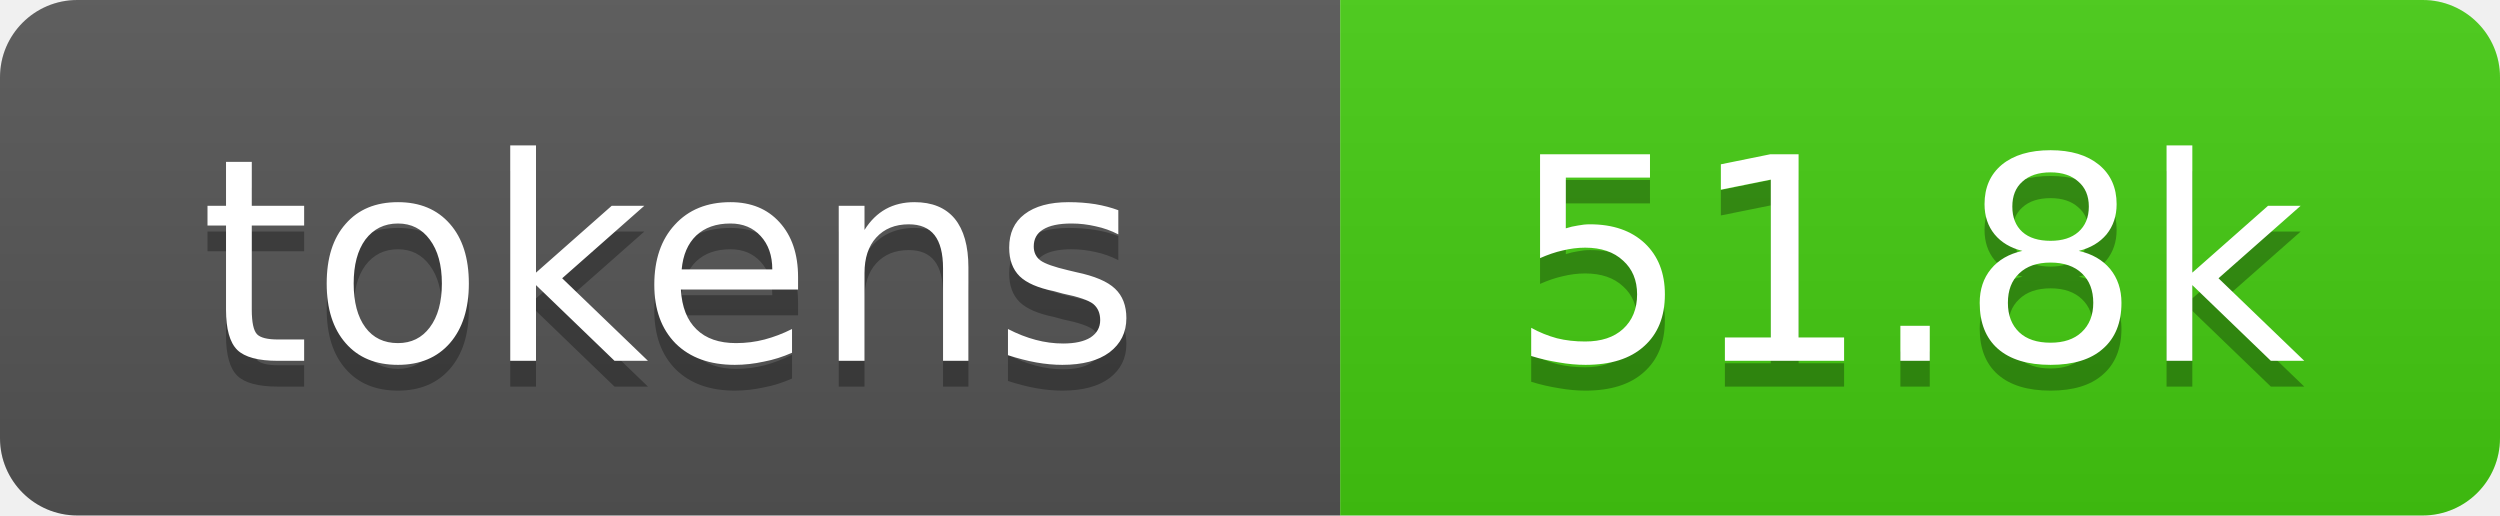
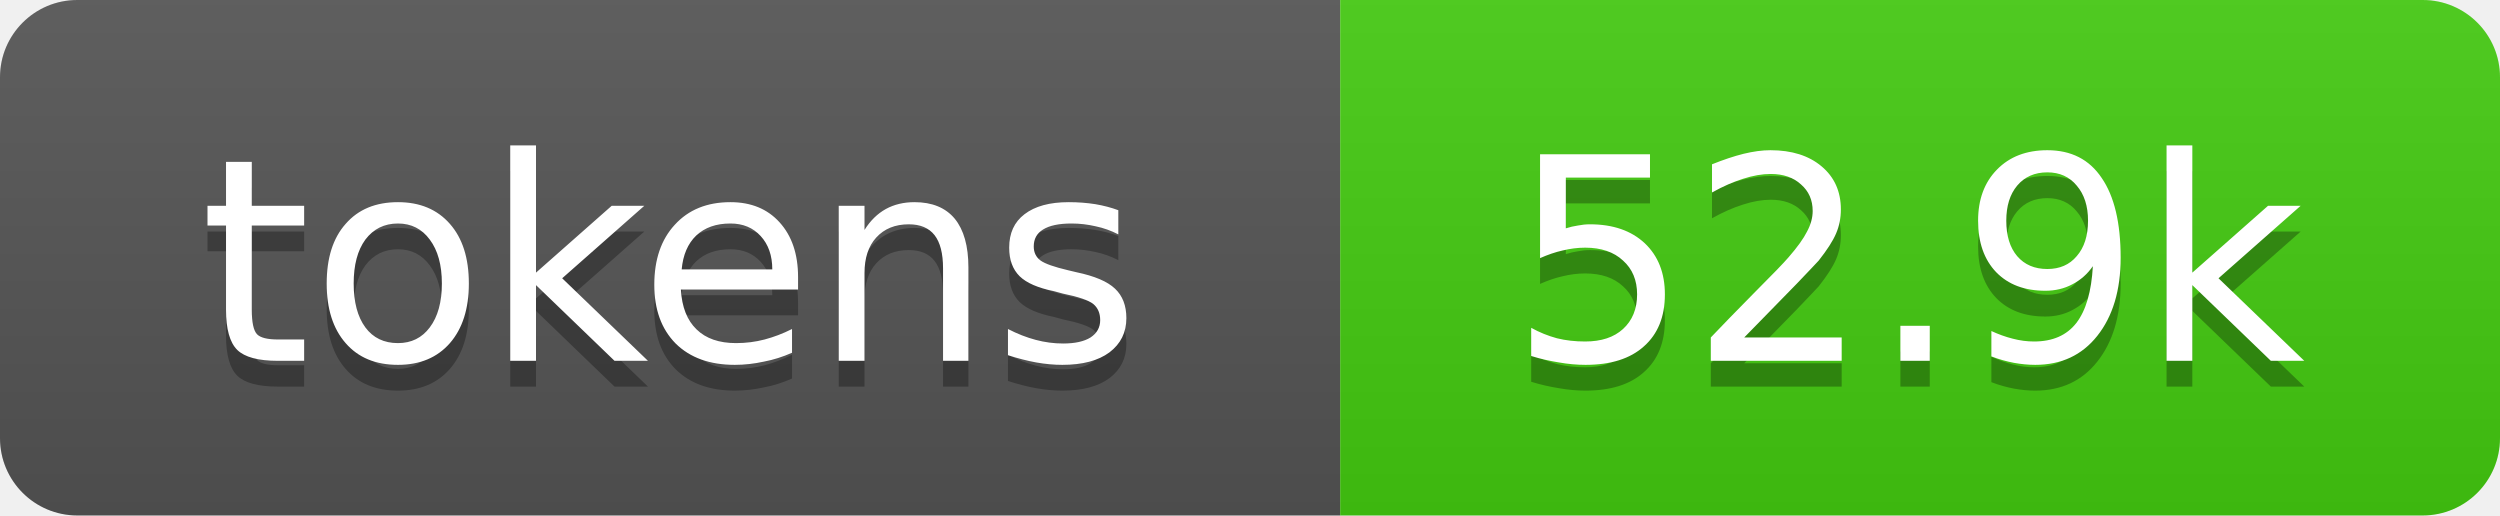
- <svg xmlns="http://www.w3.org/2000/svg" xmlns:xlink="http://www.w3.org/1999/xlink" width="97" height="20" role="img" aria-label="51.8k tokens, 26% of context window">
+ <svg xmlns="http://www.w3.org/2000/svg" xmlns:xlink="http://www.w3.org/1999/xlink" width="97" height="20" role="img" aria-label="52.9k tokens, 26% of context window">
  <linearGradient id="s" x2="0" y2="100%">
    <stop offset="0" stop-color="#bbb" stop-opacity=".1" />
    <stop offset="1" stop-opacity=".1" />
  </linearGradient>
  <clipPath id="r">
    <rect width="97" height="20" rx="3" fill="#fff" />
  </clipPath>
  <a xlink:href="https://github.com/qwibitai/nanoclaw/tree/main/repo-tokens">
    <g clip-path="url(#r)">
      <rect width="52" height="20" fill="#555" />
      <rect x="52" width="45" height="20" fill="#4c1" />
      <rect width="97" height="20" fill="url(#s)" />
      <g fill="#fff" text-anchor="middle" font-family="Verdana,Geneva,DejaVu Sans,sans-serif" font-size="11">
        <text aria-hidden="true" x="26" y="15" fill="#010101" fill-opacity=".3">tokens</text>
        <text x="26" y="14">tokens</text>
-         <text aria-hidden="true" x="74" y="15" fill="#010101" fill-opacity=".3">51.8k</text>
-         <text x="74" y="14">51.8k</text>
+         <text aria-hidden="true" x="74" y="15" fill="#010101" fill-opacity=".3">52.9k</text>
+         <text x="74" y="14">52.9k</text>
      </g>
    </g>
  </a>
</svg>
